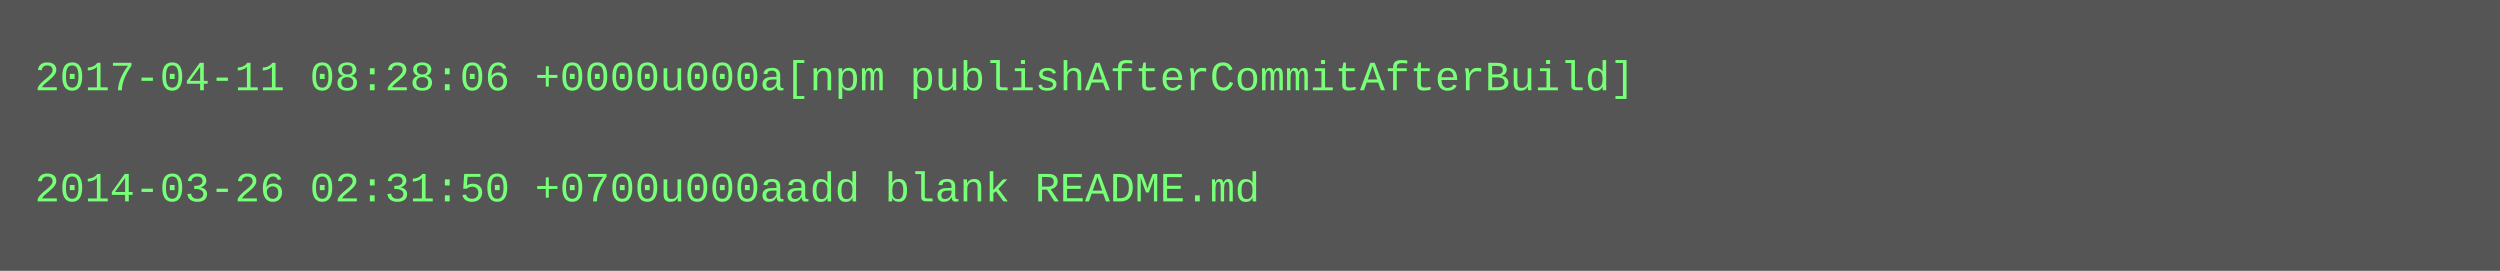
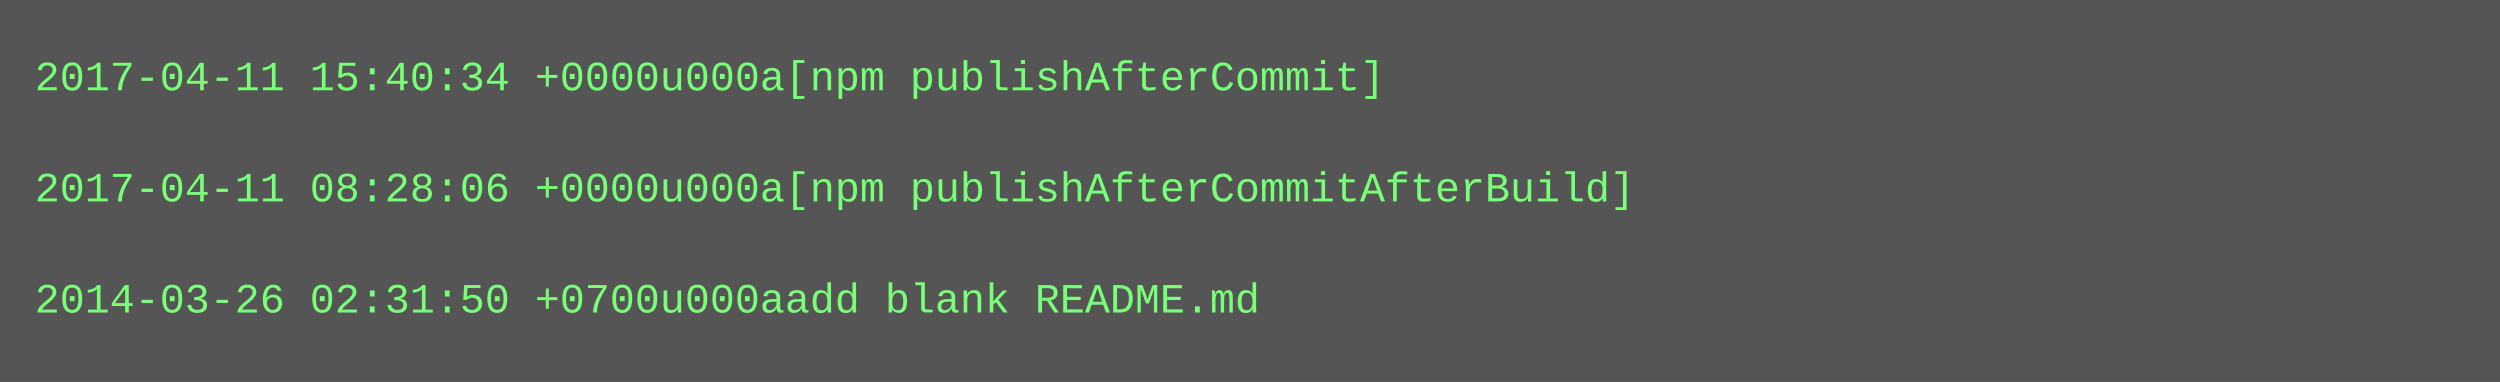
- <svg xmlns="http://www.w3.org/2000/svg" height="78" width="720">
-   <rect height="78" fill="#555" width="720" />
+ <svg xmlns="http://www.w3.org/2000/svg" height="110" width="720">
+   <rect height="110" fill="#555" width="720" />
  <text fill="#7f7" font-family="Courier New" font-size="12" xml:space="preserve">
-     <tspan x="10" y="26">2017-04-11 08:28:06 +0000u000a[npm publishAfterCommitAfterBuild]</tspan>
+     <tspan x="10" y="26">2017-04-11 15:40:34 +0000u000a[npm publishAfterCommit]</tspan>
    <tspan x="10" y="42" />
-     <tspan x="10" y="58">2014-03-26 02:31:50 +0700u000aadd blank README.md</tspan>
+     <tspan x="10" y="58">2017-04-11 08:28:06 +0000u000a[npm publishAfterCommitAfterBuild]</tspan>
+     <tspan x="10" y="74" />
+     <tspan x="10" y="90">2014-03-26 02:31:50 +0700u000aadd blank README.md</tspan>
  </text>
</svg>
